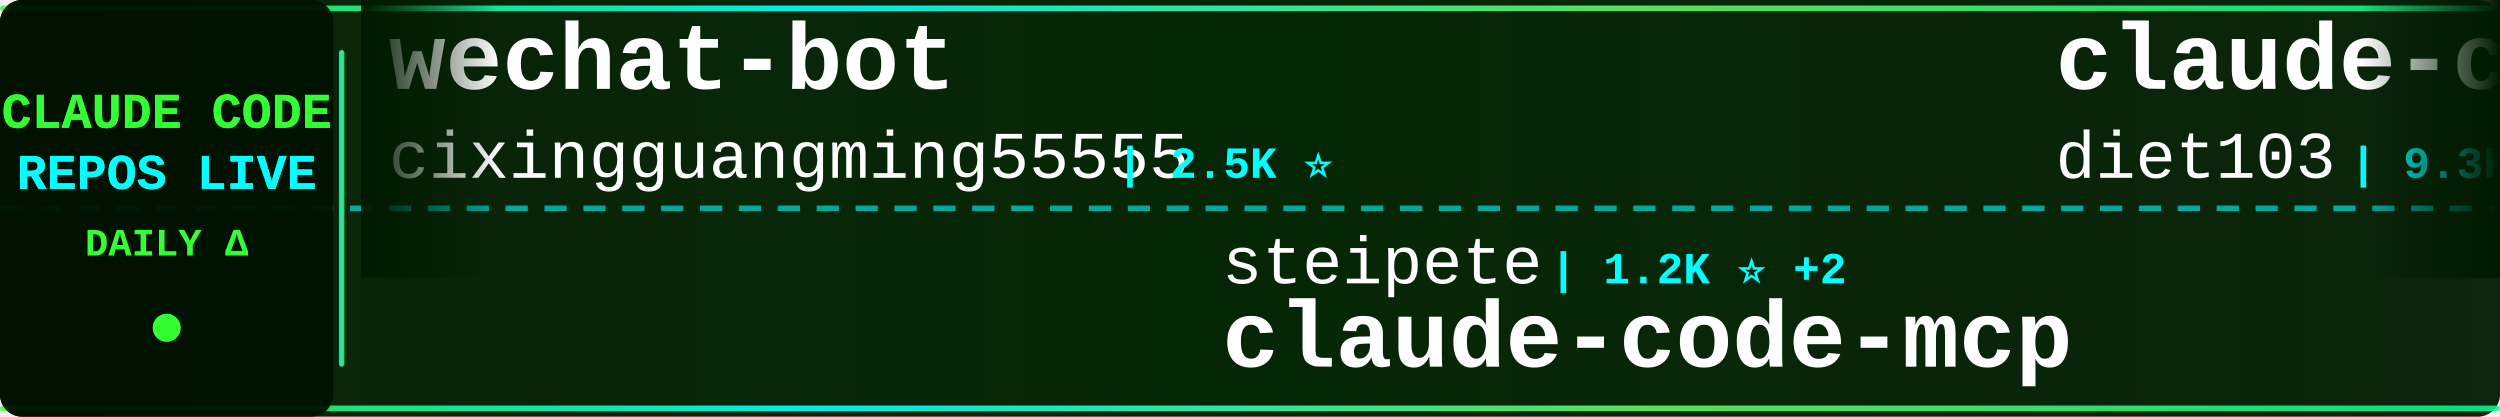
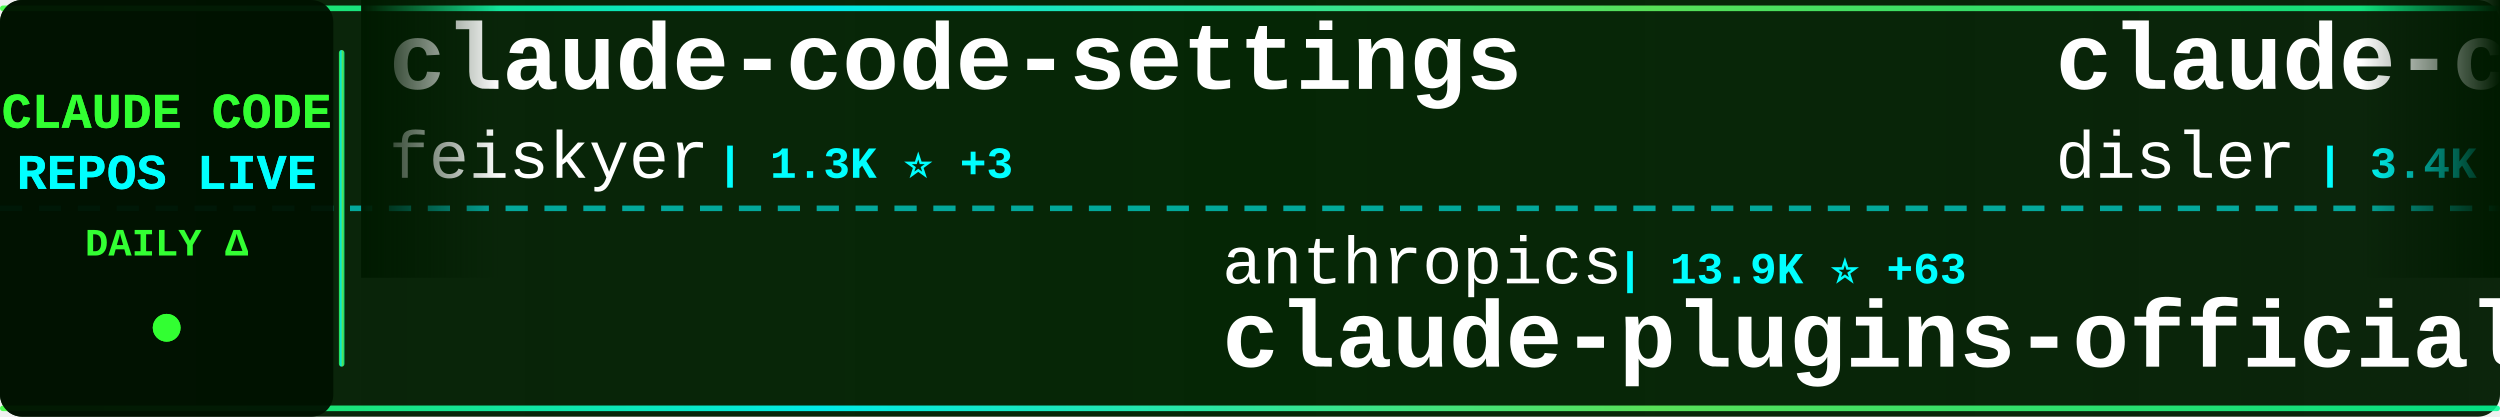
<svg xmlns="http://www.w3.org/2000/svg" width="900" height="150">
  <defs>
    <linearGradient id="tickerBg" x1="0%" y1="0%" x2="100%" y2="0%">
      <stop offset="0%" style="stop-color:#001a00;stop-opacity:0.95" />
      <stop offset="50%" style="stop-color:#002200;stop-opacity:0.98" />
      <stop offset="100%" style="stop-color:#001a00;stop-opacity:0.95" />
    </linearGradient>
    <linearGradient id="borderGrad" x1="0%" y1="0%" x2="100%" y2="0%">
      <stop offset="0%" style="stop-color:#33ff33;stop-opacity:0.85">
        <animate attributeName="stop-opacity" values="0.85;1;0.85" dur="2s" repeatCount="indefinite" />
      </stop>
      <stop offset="33%" style="stop-color:#00ffff;stop-opacity:0.9">
        <animate attributeName="stop-opacity" values="0.9;1;0.9" dur="2.2s" repeatCount="indefinite" />
      </stop>
      <stop offset="66%" style="stop-color:#66ff66;stop-opacity:0.85">
        <animate attributeName="stop-opacity" values="0.85;1;0.85" dur="1.8s" repeatCount="indefinite" />
      </stop>
      <stop offset="100%" style="stop-color:#00ff99;stop-opacity:0.85">
        <animate attributeName="stop-opacity" values="0.85;1;0.85" dur="2s" repeatCount="indefinite" />
      </stop>
    </linearGradient>
    <filter id="textGlow">
      <feGaussianBlur stdDeviation="0.1" result="coloredBlur" />
      <feMerge>
        <feMergeNode in="coloredBlur" />
        <feMergeNode in="SourceGraphic" />
      </feMerge>
    </filter>
    <filter id="metricGlow">
      <feGaussianBlur stdDeviation="0.2" result="coloredBlur" />
      <feMerge>
        <feMergeNode in="coloredBlur" />
        <feMergeNode in="SourceGraphic" />
      </feMerge>
    </filter>
    <linearGradient id="leftFade" x1="0%" y1="0%" x2="100%" y2="0%">
      <stop offset="0%" style="stop-color:#001a00;stop-opacity:1" />
      <stop offset="100%" style="stop-color:#001a00;stop-opacity:0" />
    </linearGradient>
    <linearGradient id="rightFade" x1="0%" y1="0%" x2="100%" y2="0%">
      <stop offset="0%" style="stop-color:#001a00;stop-opacity:0" />
      <stop offset="100%" style="stop-color:#001a00;stop-opacity:1" />
    </linearGradient>
  </defs>
  <rect width="900" height="150" fill="url(#tickerBg)" rx="8" />
  <rect x="0" y="2" width="900" height="2" fill="url(#borderGrad)" rx="1" />
  <rect x="0" y="146" width="900" height="2" fill="url(#borderGrad)" rx="1" />
  <line x1="0" y1="75" x2="900" y2="75" stroke="#00ffff" stroke-width="2" stroke-dasharray="8 6" opacity="0.6" />
  <rect x="0" y="0" width="120" height="150" fill="#001100" opacity="0.95" rx="8" />
  <text x="60" y="46" font-family="'Courier New', monospace" font-size="18" font-weight="bold" fill="#33ff33" text-anchor="middle" filter="url(#textGlow)">
    CLAUDE CODE
  </text>
  <text x="60" y="68" font-family="'Courier New', monospace" font-size="18" font-weight="bold" fill="#00ffff" text-anchor="middle" filter="url(#textGlow)">
    REPOS LIVE
  </text>
  <text x="60" y="92" font-family="'Courier New', monospace" font-size="14" font-weight="bold" fill="#33ff33" text-anchor="middle">
    DAILY Δ
  </text>
  <circle cx="60" cy="118" r="5" fill="#33ff33" filter="url(#metricGlow)">
    <animate attributeName="r" values="4;6;4" dur="1.5s" repeatCount="indefinite" />
    <animate attributeName="opacity" values="0.6;1;0.6" dur="1.5s" repeatCount="indefinite" />
  </circle>
  <rect x="122" y="18" width="2" height="114" fill="url(#borderGrad)" rx="1" />
  <clipPath id="tickerClip">
    <rect x="130" y="0" width="770" height="150" />
  </clipPath>
  <g clip-path="url(#tickerClip)">
    <g id="tickerItems">
      <animateTransform attributeName="transform" attributeType="XML" type="translate" from="0 0" to="-3000 0" dur="54s" repeatCount="indefinite" />
      <g transform="translate(0, 0)">
-         <text x="140" y="32" font-family="'Courier New', monospace" font-size="34" font-weight="bold" fill="#ffffff">wechat-bot</text>
-         <text x="140" y="64" font-family="'Courier New', monospace" font-size="24" font-weight="normal" fill="#ffffff" opacity="1.0">cixingguangming55555</text>
-         <text x="402" y="64" font-family="'Courier New', monospace" font-size="16" font-weight="bold" fill="#00ffff"> | 2.5K ⭐</text>
+         <text x="140" y="32" font-family="'Courier New', monospace" font-size="34" font-weight="bold" fill="#ffffff">claude-code-settings</text>
+         <text x="140" y="64" font-family="'Courier New', monospace" font-size="24" font-weight="normal" fill="#ffffff" opacity="1.0">feiskyer</text>
+         <text x="258" y="64" font-family="'Courier New', monospace" font-size="16" font-weight="bold" fill="#00ffff"> | 1.3K ⭐ +3</text>
      </g>
      <g transform="translate(300, 0)">
-         <text x="140" y="102" font-family="'Courier New', monospace" font-size="24" font-weight="normal" fill="#ffffff" opacity="1.0">steipete</text>
-         <text x="258" y="102" font-family="'Courier New', monospace" font-size="16" font-weight="bold" fill="#00ffff"> | 1.2K ⭐ +2</text>
-         <text x="140" y="132" font-family="'Courier New', monospace" font-size="34" font-weight="bold" fill="#ffffff">claude-code-mcp</text>
+         <text x="140" y="102" font-family="'Courier New', monospace" font-size="24" font-weight="normal" fill="#ffffff" opacity="1.0">anthropics</text>
+         <text x="282" y="102" font-family="'Courier New', monospace" font-size="16" font-weight="bold" fill="#00ffff"> | 13.9K ⭐ +63</text>
+         <text x="140" y="132" font-family="'Courier New', monospace" font-size="34" font-weight="bold" fill="#ffffff">claude-plugins-official</text>
      </g>
      <g transform="translate(600, 0)">
-         <text x="140" y="32" font-family="'Courier New', monospace" font-size="34" font-weight="bold" fill="#ffffff">claude-code-infrastructu...</text>
-         <text x="140" y="64" font-family="'Courier New', monospace" font-size="24" font-weight="normal" fill="#ffffff" opacity="1.0">diet103</text>
-         <text x="246" y="64" font-family="'Courier New', monospace" font-size="16" font-weight="bold" fill="#00ffff"> | 9.3K ⭐ +2</text>
+         <text x="140" y="32" font-family="'Courier New', monospace" font-size="34" font-weight="bold" fill="#ffffff">claude-code-hooks-master...</text>
+         <text x="140" y="64" font-family="'Courier New', monospace" font-size="24" font-weight="normal" fill="#ffffff" opacity="1.0">disler</text>
+         <text x="234" y="64" font-family="'Courier New', monospace" font-size="16" font-weight="bold" fill="#00ffff"> | 3.4K ⭐ +4</text>
      </g>
      <g transform="translate(900, 0)">
-         <text x="140" y="102" font-family="'Courier New', monospace" font-size="24" font-weight="normal" fill="#ffffff" opacity="1.0">numman-ali</text>
-         <text x="282" y="102" font-family="'Courier New', monospace" font-size="16" font-weight="bold" fill="#00ffff"> | 9.2K ⭐ +5</text>
-         <text x="140" y="132" font-family="'Courier New', monospace" font-size="34" font-weight="bold" fill="#ffffff">openskills</text>
+         <text x="140" y="102" font-family="'Courier New', monospace" font-size="24" font-weight="normal" fill="#ffffff" opacity="1.0">andrepimenta</text>
+         <text x="306" y="102" font-family="'Courier New', monospace" font-size="16" font-weight="bold" fill="#00ffff"> | 1.0K ⭐</text>
+         <text x="140" y="132" font-family="'Courier New', monospace" font-size="34" font-weight="bold" fill="#ffffff">claude-code-chat</text>
      </g>
      <g transform="translate(1200, 0)">
-         <text x="140" y="32" font-family="'Courier New', monospace" font-size="34" font-weight="bold" fill="#ffffff">claude-code</text>
-         <text x="140" y="64" font-family="'Courier New', monospace" font-size="24" font-weight="normal" fill="#ffffff" opacity="1.0">anthropics</text>
-         <text x="282" y="64" font-family="'Courier New', monospace" font-size="16" font-weight="bold" fill="#00ffff"> | 80.9K ⭐ +120</text>
+         <text x="140" y="32" font-family="'Courier New', monospace" font-size="34" font-weight="bold" fill="#ffffff">claude-skills</text>
+         <text x="140" y="64" font-family="'Courier New', monospace" font-size="24" font-weight="normal" fill="#ffffff" opacity="1.0">alirezarezvani</text>
+         <text x="330" y="64" font-family="'Courier New', monospace" font-size="16" font-weight="bold" fill="#00ffff"> | 6.2K ⭐ +23</text>
      </g>
      <g transform="translate(1500, 0)">
-         <text x="140" y="102" font-family="'Courier New', monospace" font-size="24" font-weight="normal" fill="#ffffff" opacity="1.0">code-yeongyu</text>
-         <text x="306" y="102" font-family="'Courier New', monospace" font-size="16" font-weight="bold" fill="#00ffff"> | 42.1K ⭐ +83</text>
-         <text x="140" y="132" font-family="'Courier New', monospace" font-size="34" font-weight="bold" fill="#ffffff">oh-my-openagent</text>
+         <text x="140" y="102" font-family="'Courier New', monospace" font-size="24" font-weight="normal" fill="#ffffff" opacity="1.0">anomalyco</text>
+         <text x="270" y="102" font-family="'Courier New', monospace" font-size="16" font-weight="bold" fill="#00ffff"> | 127.4K ⭐ +173</text>
+         <text x="140" y="132" font-family="'Courier New', monospace" font-size="34" font-weight="bold" fill="#ffffff">opencode</text>
      </g>
      <g transform="translate(1800, 0)">
-         <text x="140" y="32" font-family="'Courier New', monospace" font-size="34" font-weight="bold" fill="#ffffff">claude-code-workflows</text>
-         <text x="140" y="64" font-family="'Courier New', monospace" font-size="24" font-weight="normal" fill="#ffffff" opacity="1.0">OneRedOak</text>
-         <text x="270" y="64" font-family="'Courier New', monospace" font-size="16" font-weight="bold" fill="#00ffff"> | 3.7K ⭐ +2</text>
+         <text x="140" y="32" font-family="'Courier New', monospace" font-size="34" font-weight="bold" fill="#ffffff">Claude-Code-Workflow</text>
+         <text x="140" y="64" font-family="'Courier New', monospace" font-size="24" font-weight="normal" fill="#ffffff" opacity="1.0">catlog22</text>
+         <text x="258" y="64" font-family="'Courier New', monospace" font-size="16" font-weight="bold" fill="#00ffff"> | 1.5K ⭐ +2</text>
      </g>
      <g transform="translate(2100, 0)">
-         <text x="140" y="102" font-family="'Courier New', monospace" font-size="24" font-weight="normal" fill="#ffffff" opacity="1.0">winfunc</text>
-         <text x="246" y="102" font-family="'Courier New', monospace" font-size="16" font-weight="bold" fill="#00ffff"> | 21.0K ⭐ +2</text>
-         <text x="140" y="132" font-family="'Courier New', monospace" font-size="34" font-weight="bold" fill="#ffffff">opcode</text>
+         <text x="140" y="102" font-family="'Courier New', monospace" font-size="24" font-weight="normal" fill="#ffffff" opacity="1.0">siteboon</text>
+         <text x="258" y="102" font-family="'Courier New', monospace" font-size="16" font-weight="bold" fill="#00ffff"> | 8.7K ⭐ +3</text>
+         <text x="140" y="132" font-family="'Courier New', monospace" font-size="34" font-weight="bold" fill="#ffffff">claudecodeui</text>
      </g>
      <g transform="translate(2400, 0)">
+         <text x="140" y="32" font-family="'Courier New', monospace" font-size="34" font-weight="bold" fill="#ffffff">ralph</text>
+         <text x="140" y="64" font-family="'Courier New', monospace" font-size="24" font-weight="normal" fill="#ffffff" opacity="1.0">snarktank</text>
+         <text x="270" y="64" font-family="'Courier New', monospace" font-size="16" font-weight="bold" fill="#00ffff"> | 13.4K ⭐ +12</text>
+       </g>
+       <g transform="translate(2700, 0)">
+         <text x="140" y="102" font-family="'Courier New', monospace" font-size="24" font-weight="normal" fill="#ffffff" opacity="1.0">zhukunpenglinyutong</text>
+         <text x="390" y="102" font-family="'Courier New', monospace" font-size="16" font-weight="bold" fill="#00ffff"> | 2.1K ⭐</text>
+         <text x="140" y="132" font-family="'Courier New', monospace" font-size="34" font-weight="bold" fill="#ffffff">idea-claude-code-gui</text>
+       </g>
+       <g transform="translate(3000, 0)">
+         <text x="140" y="32" font-family="'Courier New', monospace" font-size="34" font-weight="bold" fill="#ffffff">claude-code-settings</text>
+         <text x="140" y="64" font-family="'Courier New', monospace" font-size="24" font-weight="normal" fill="#ffffff" opacity="1.0">feiskyer</text>
+         <text x="258" y="64" font-family="'Courier New', monospace" font-size="16" font-weight="bold" fill="#00ffff"> | 1.3K ⭐ +3</text>
+       </g>
+       <g transform="translate(3300, 0)">
+         <text x="140" y="102" font-family="'Courier New', monospace" font-size="24" font-weight="normal" fill="#ffffff" opacity="1.0">anthropics</text>
+         <text x="282" y="102" font-family="'Courier New', monospace" font-size="16" font-weight="bold" fill="#00ffff"> | 13.9K ⭐ +63</text>
+         <text x="140" y="132" font-family="'Courier New', monospace" font-size="34" font-weight="bold" fill="#ffffff">claude-plugins-official</text>
+       </g>
+       <g transform="translate(3600, 0)">
        <text x="140" y="32" font-family="'Courier New', monospace" font-size="34" font-weight="bold" fill="#ffffff">claude-code-hooks-master...</text>
        <text x="140" y="64" font-family="'Courier New', monospace" font-size="24" font-weight="normal" fill="#ffffff" opacity="1.0">disler</text>
-         <text x="234" y="64" font-family="'Courier New', monospace" font-size="16" font-weight="bold" fill="#00ffff"> | 3.4K ⭐ +1</text>
-       </g>
-       <g transform="translate(2700, 0)">
-         <text x="140" y="102" font-family="'Courier New', monospace" font-size="24" font-weight="normal" fill="#ffffff" opacity="1.0">PleasePrompto</text>
-         <text x="318" y="102" font-family="'Courier New', monospace" font-size="16" font-weight="bold" fill="#00ffff"> | 4.8K ⭐ +23</text>
-         <text x="140" y="132" font-family="'Courier New', monospace" font-size="34" font-weight="bold" fill="#ffffff">notebooklm-skill</text>
-       </g>
-       <g transform="translate(3000, 0)">
-         <text x="140" y="32" font-family="'Courier New', monospace" font-size="34" font-weight="bold" fill="#ffffff">wechat-bot</text>
-         <text x="140" y="64" font-family="'Courier New', monospace" font-size="24" font-weight="normal" fill="#ffffff" opacity="1.0">cixingguangming55555</text>
-         <text x="402" y="64" font-family="'Courier New', monospace" font-size="16" font-weight="bold" fill="#00ffff"> | 2.5K ⭐</text>
-       </g>
-       <g transform="translate(3300, 0)">
-         <text x="140" y="102" font-family="'Courier New', monospace" font-size="24" font-weight="normal" fill="#ffffff" opacity="1.0">steipete</text>
-         <text x="258" y="102" font-family="'Courier New', monospace" font-size="16" font-weight="bold" fill="#00ffff"> | 1.2K ⭐ +2</text>
-         <text x="140" y="132" font-family="'Courier New', monospace" font-size="34" font-weight="bold" fill="#ffffff">claude-code-mcp</text>
-       </g>
-       <g transform="translate(3600, 0)">
-         <text x="140" y="32" font-family="'Courier New', monospace" font-size="34" font-weight="bold" fill="#ffffff">claude-code-infrastructu...</text>
-         <text x="140" y="64" font-family="'Courier New', monospace" font-size="24" font-weight="normal" fill="#ffffff" opacity="1.0">diet103</text>
-         <text x="246" y="64" font-family="'Courier New', monospace" font-size="16" font-weight="bold" fill="#00ffff"> | 9.3K ⭐ +2</text>
+         <text x="234" y="64" font-family="'Courier New', monospace" font-size="16" font-weight="bold" fill="#00ffff"> | 3.4K ⭐ +4</text>
      </g>
      <g transform="translate(3900, 0)">
-         <text x="140" y="102" font-family="'Courier New', monospace" font-size="24" font-weight="normal" fill="#ffffff" opacity="1.0">numman-ali</text>
-         <text x="282" y="102" font-family="'Courier New', monospace" font-size="16" font-weight="bold" fill="#00ffff"> | 9.2K ⭐ +5</text>
-         <text x="140" y="132" font-family="'Courier New', monospace" font-size="34" font-weight="bold" fill="#ffffff">openskills</text>
+         <text x="140" y="102" font-family="'Courier New', monospace" font-size="24" font-weight="normal" fill="#ffffff" opacity="1.0">andrepimenta</text>
+         <text x="306" y="102" font-family="'Courier New', monospace" font-size="16" font-weight="bold" fill="#00ffff"> | 1.0K ⭐</text>
+         <text x="140" y="132" font-family="'Courier New', monospace" font-size="34" font-weight="bold" fill="#ffffff">claude-code-chat</text>
      </g>
    </g>
  </g>
  <rect x="130" y="0" width="50" height="100" fill="url(#leftFade)" />
  <rect x="850" y="0" width="50" height="100" fill="url(#rightFade)" />
</svg>
